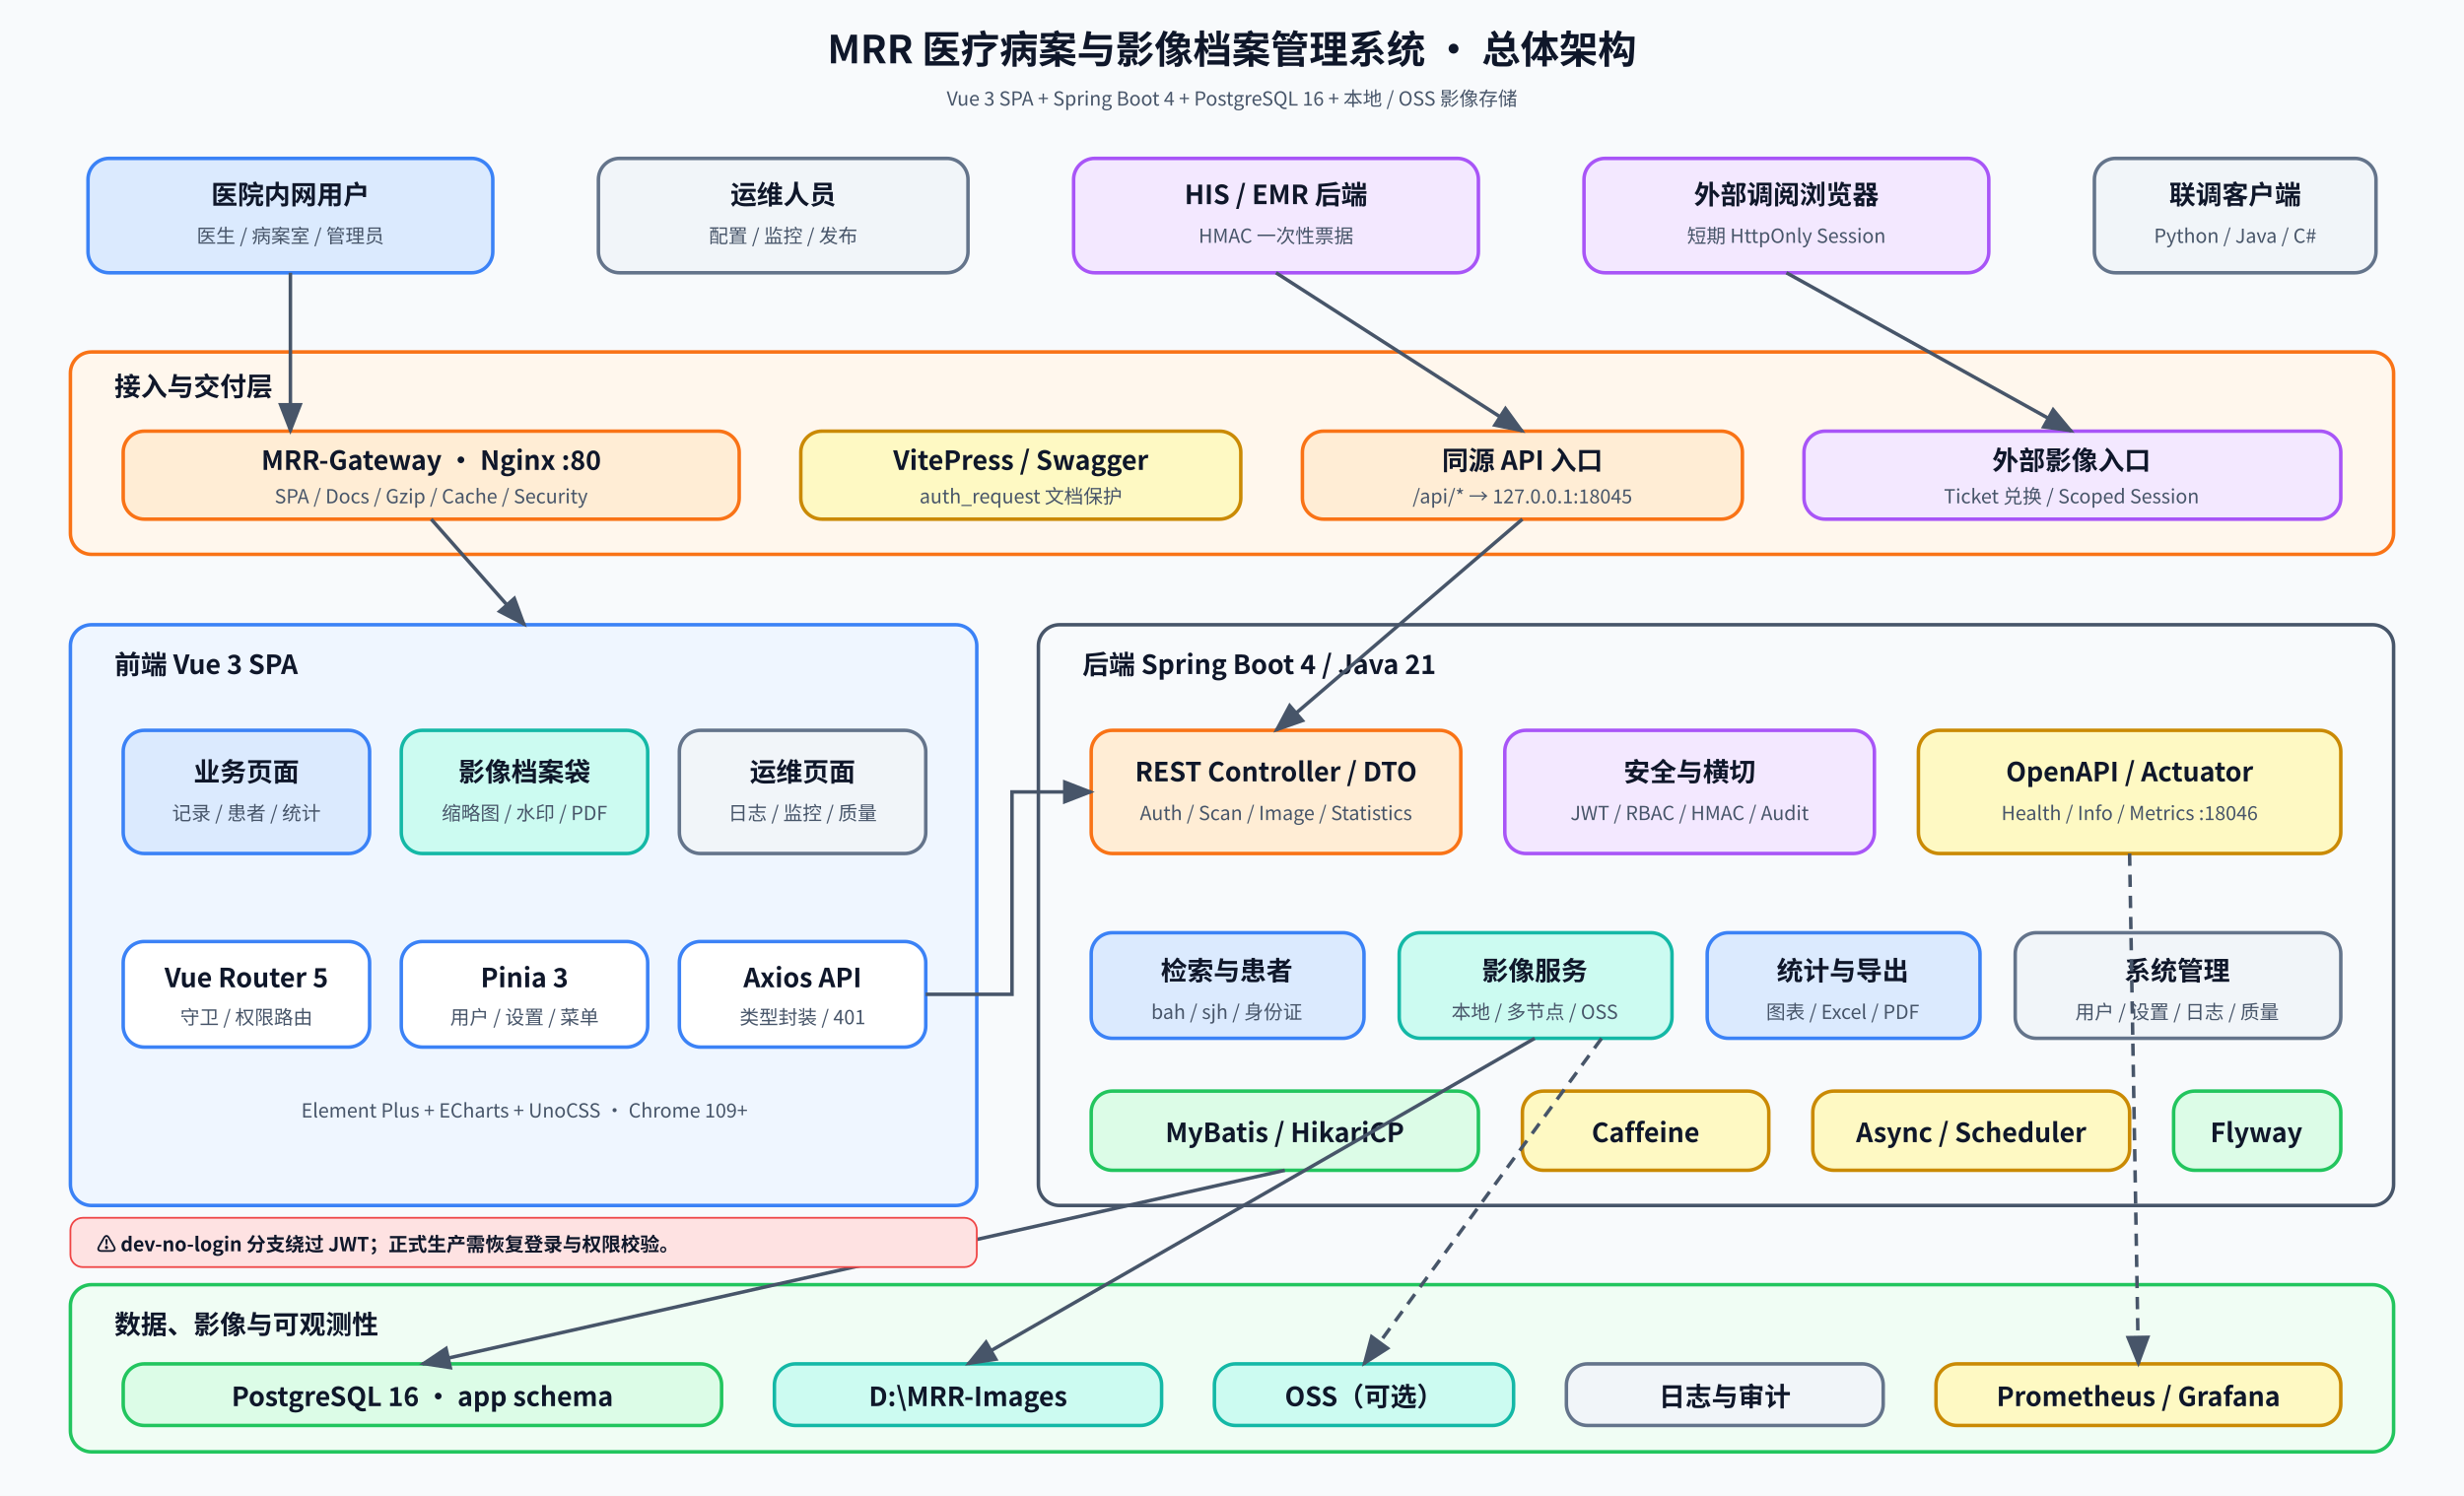
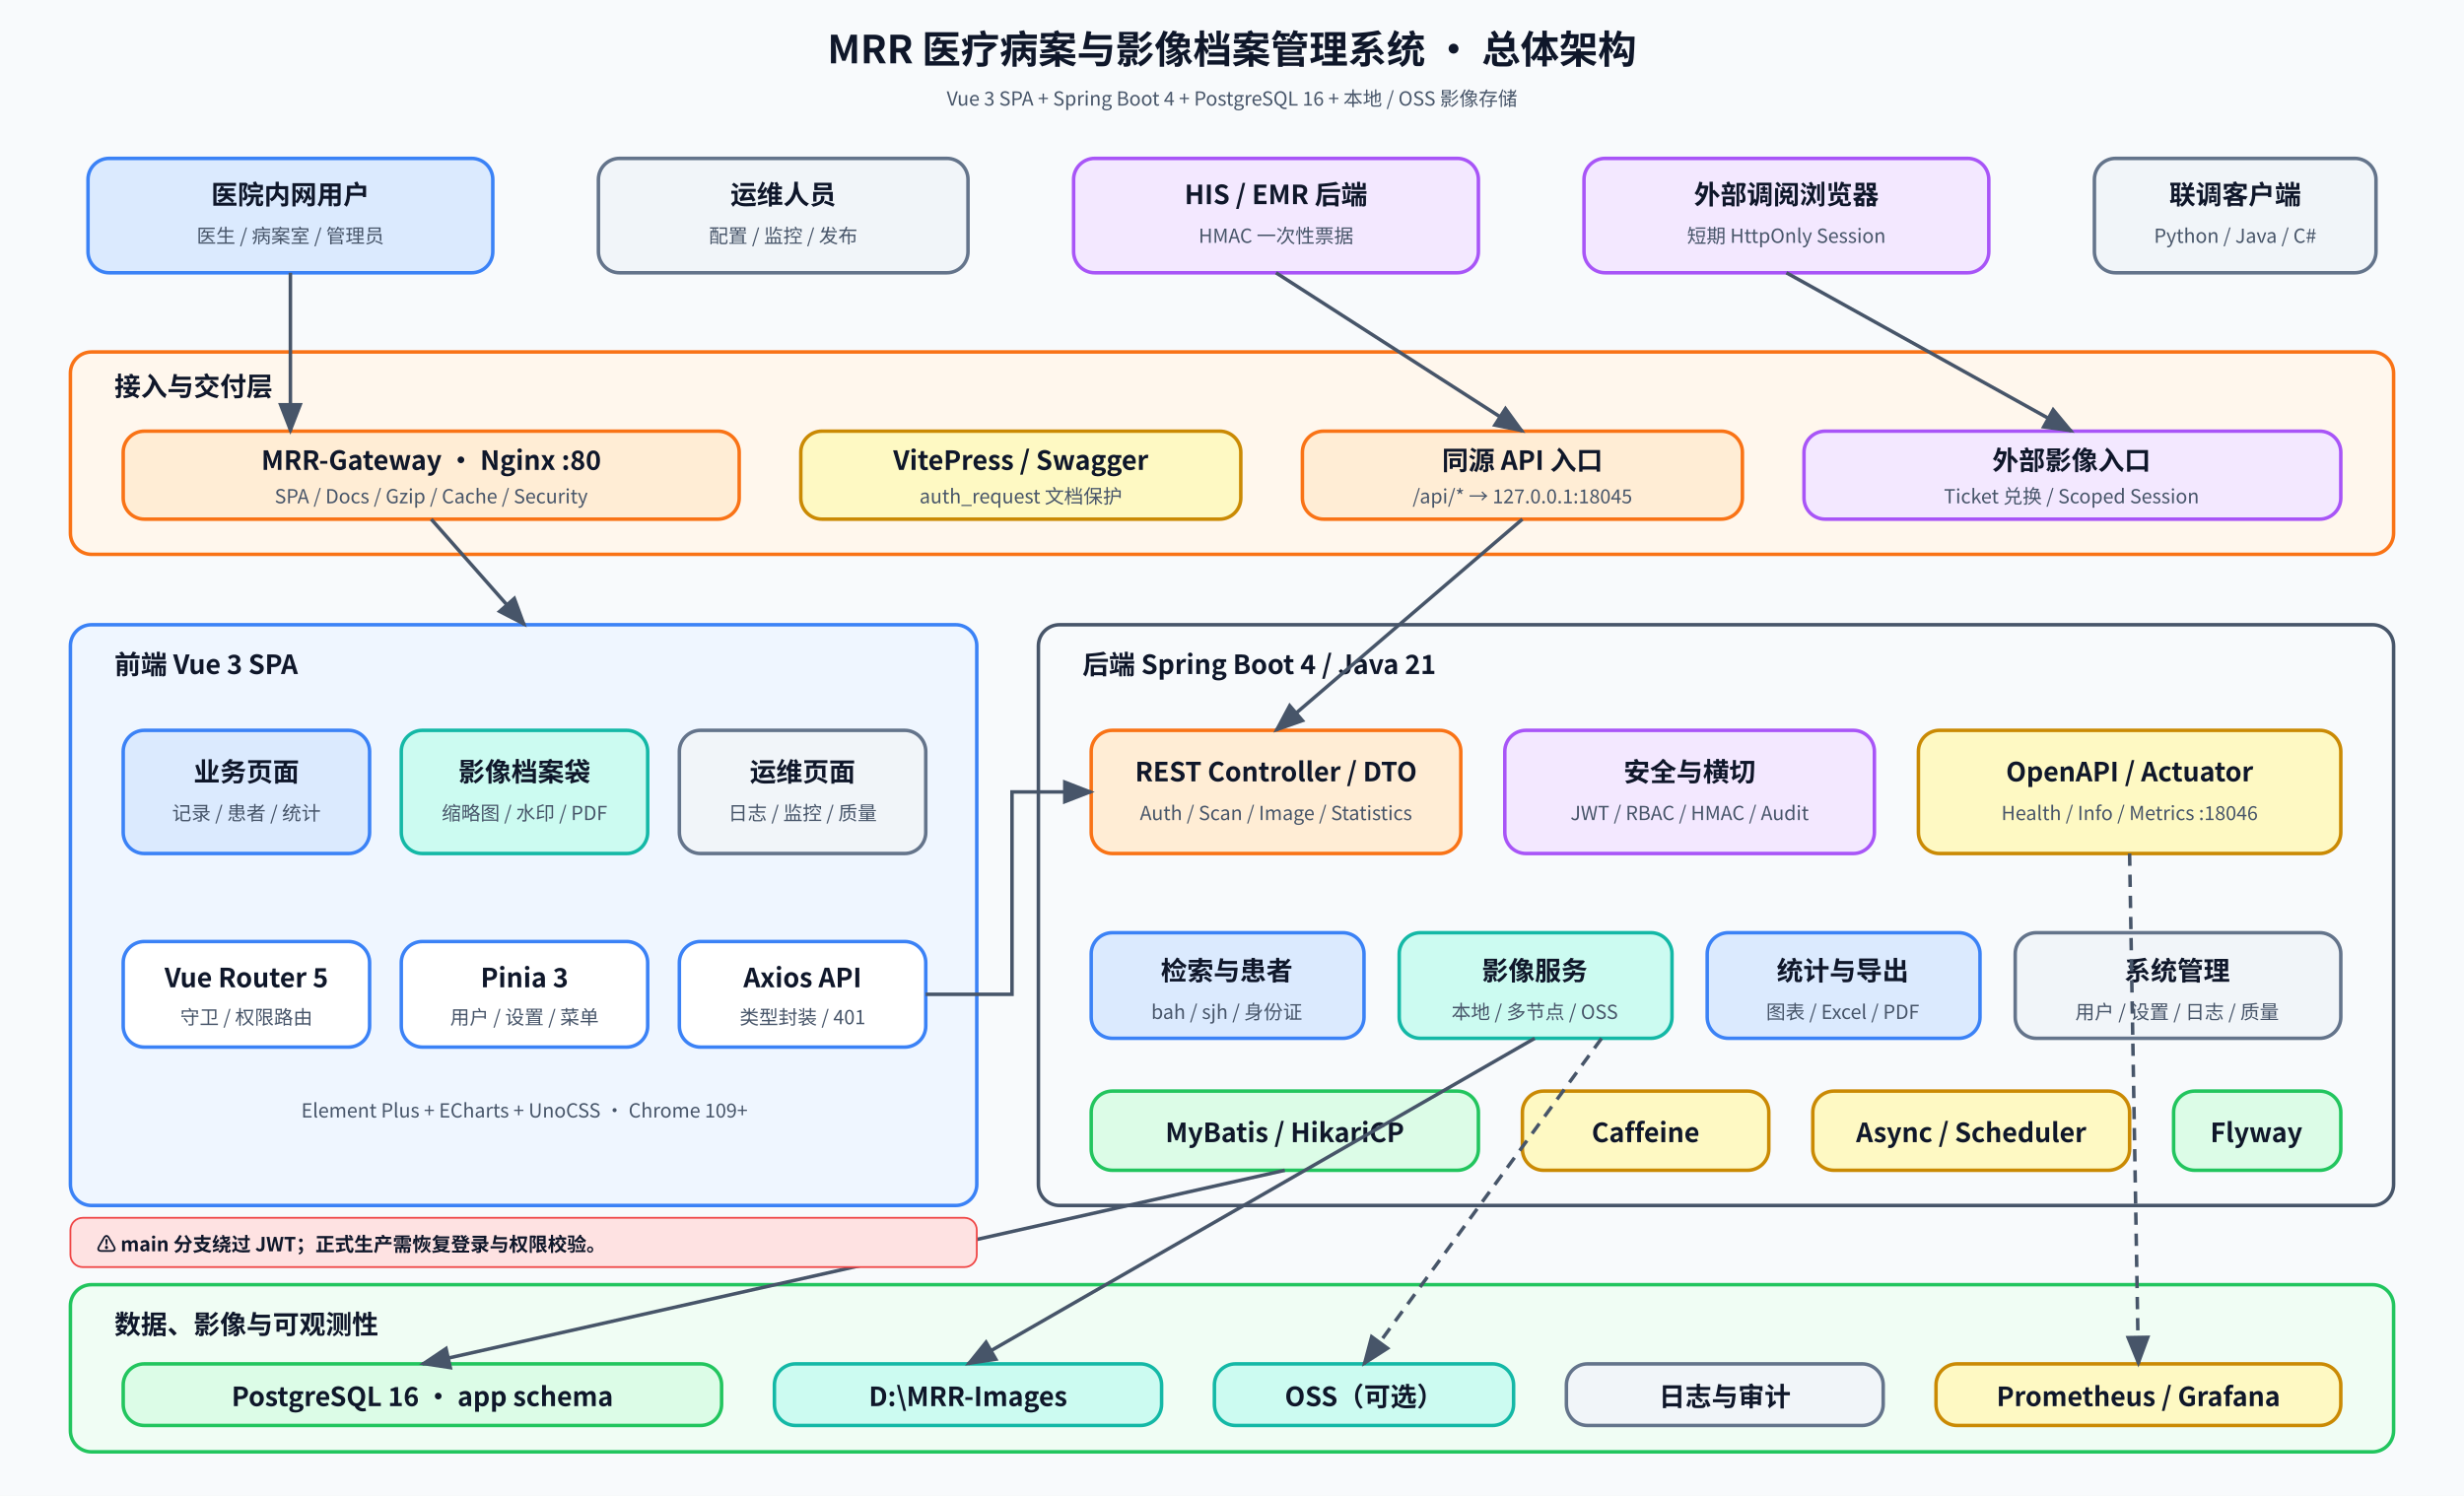
<svg xmlns="http://www.w3.org/2000/svg" width="1400" height="850" viewBox="0 0 1400 850">
  <defs>
    <marker id="a" markerWidth="9" markerHeight="7" refX="8" refY="3.5" orient="auto">
      <path d="M0 0L9 3.5 0 7Z" fill="#475569" />
    </marker>
    <style>text{font-family:"Noto Sans CJK SC","Microsoft YaHei",sans-serif;fill:#0f172a}.t{font-size:22px;font-weight:700}.h{font-size:15px;font-weight:700}.s{font-size:11px;fill:#475569}.e{stroke:#475569;stroke-width:2;fill:none;marker-end:url(#a)}.d{stroke-dasharray:7 5}.b{rx:12;stroke-width:2}</style>
  </defs>
  <rect width="1400" height="850" fill="#f8fafc" />
  <text class="t" x="700" y="36" text-anchor="middle">MRR 医疗病案与影像档案管理系统 · 总体架构</text>
  <text class="s" x="700" y="60" text-anchor="middle">Vue 3 SPA + Spring Boot 4 + PostgreSQL 16 + 本地 / OSS 影像存储</text>
  <g>
    <rect class="b" x="50" y="90" width="230" height="65" fill="#dbeafe" stroke="#3b82f6" />
    <text class="h" x="165" y="116" text-anchor="middle">医院内网用户</text>
    <text class="s" x="165" y="138" text-anchor="middle">医生 / 病案室 / 管理员</text>
  </g>
  <g>
    <rect class="b" x="340" y="90" width="210" height="65" fill="#f1f5f9" stroke="#64748b" />
    <text class="h" x="445" y="116" text-anchor="middle">运维人员</text>
    <text class="s" x="445" y="138" text-anchor="middle">配置 / 监控 / 发布</text>
  </g>
  <g>
    <rect class="b" x="610" y="90" width="230" height="65" fill="#f3e8ff" stroke="#a855f7" />
    <text class="h" x="725" y="116" text-anchor="middle">HIS / EMR 后端</text>
    <text class="s" x="725" y="138" text-anchor="middle">HMAC 一次性票据</text>
  </g>
  <g>
    <rect class="b" x="900" y="90" width="230" height="65" fill="#f3e8ff" stroke="#a855f7" />
    <text class="h" x="1015" y="116" text-anchor="middle">外部调阅浏览器</text>
    <text class="s" x="1015" y="138" text-anchor="middle">短期 HttpOnly Session</text>
  </g>
  <g>
    <rect class="b" x="1190" y="90" width="160" height="65" fill="#f1f5f9" stroke="#64748b" />
    <text class="h" x="1270" y="116" text-anchor="middle">联调客户端</text>
    <text class="s" x="1270" y="138" text-anchor="middle">Python / Java / C#</text>
  </g>
  <rect class="b" x="40" y="200" width="1320" height="115" fill="#fff7ed" stroke="#f97316" />
  <text class="h" x="65" y="225">接入与交付层</text>
  <g>
    <rect class="b" x="70" y="245" width="350" height="50" fill="#ffedd5" stroke="#f97316" />
    <text class="h" x="245" y="267" text-anchor="middle">MRR-Gateway · Nginx :80</text>
    <text class="s" x="245" y="286" text-anchor="middle">SPA / Docs / Gzip / Cache / Security</text>
  </g>
  <g>
    <rect class="b" x="455" y="245" width="250" height="50" fill="#fef9c3" stroke="#ca8a04" />
    <text class="h" x="580" y="267" text-anchor="middle">VitePress / Swagger</text>
    <text class="s" x="580" y="286" text-anchor="middle">auth_request 文档保护</text>
  </g>
  <g>
    <rect class="b" x="740" y="245" width="250" height="50" fill="#ffedd5" stroke="#f97316" />
    <text class="h" x="865" y="267" text-anchor="middle">同源 API 入口</text>
    <text class="s" x="865" y="286" text-anchor="middle">/api/* → 127.0.0.1:18045</text>
  </g>
  <g>
    <rect class="b" x="1025" y="245" width="305" height="50" fill="#f3e8ff" stroke="#a855f7" />
    <text class="h" x="1177" y="267" text-anchor="middle">外部影像入口</text>
    <text class="s" x="1177" y="286" text-anchor="middle">Ticket 兑换 / Scoped Session</text>
  </g>
  <rect class="b" x="40" y="355" width="515" height="330" fill="#eff6ff" stroke="#3b82f6" />
  <text class="h" x="65" y="383">前端 Vue 3 SPA</text>
  <g>
    <rect class="b" x="70" y="415" width="140" height="70" fill="#dbeafe" stroke="#3b82f6" />
    <text class="h" x="140" y="444" text-anchor="middle">业务页面</text>
    <text class="s" x="140" y="466" text-anchor="middle">记录 / 患者 / 统计</text>
  </g>
  <g>
    <rect class="b" x="228" y="415" width="140" height="70" fill="#ccfbf1" stroke="#14b8a6" />
    <text class="h" x="298" y="444" text-anchor="middle">影像档案袋</text>
    <text class="s" x="298" y="466" text-anchor="middle">缩略图 / 水印 / PDF</text>
  </g>
  <g>
    <rect class="b" x="386" y="415" width="140" height="70" fill="#f1f5f9" stroke="#64748b" />
    <text class="h" x="456" y="444" text-anchor="middle">运维页面</text>
    <text class="s" x="456" y="466" text-anchor="middle">日志 / 监控 / 质量</text>
  </g>
  <g>
    <rect class="b" x="70" y="535" width="140" height="60" fill="#fff" stroke="#3b82f6" />
    <text class="h" x="140" y="561" text-anchor="middle">Vue Router 5</text>
    <text class="s" x="140" y="582" text-anchor="middle">守卫 / 权限路由</text>
  </g>
  <g>
    <rect class="b" x="228" y="535" width="140" height="60" fill="#fff" stroke="#3b82f6" />
    <text class="h" x="298" y="561" text-anchor="middle">Pinia 3</text>
    <text class="s" x="298" y="582" text-anchor="middle">用户 / 设置 / 菜单</text>
  </g>
  <g>
    <rect class="b" x="386" y="535" width="140" height="60" fill="#fff" stroke="#3b82f6" />
    <text class="h" x="456" y="561" text-anchor="middle">Axios API</text>
    <text class="s" x="456" y="582" text-anchor="middle">类型封装 / 401</text>
  </g>
  <text class="s" x="298" y="635" text-anchor="middle">Element Plus + ECharts + UnoCSS · Chrome 109+</text>
  <rect class="b" x="590" y="355" width="770" height="330" fill="#f8fafc" stroke="#475569" />
  <text class="h" x="615" y="383">后端 Spring Boot 4 / Java 21</text>
  <g>
    <rect class="b" x="620" y="415" width="210" height="70" fill="#ffedd5" stroke="#f97316" />
    <text class="h" x="725" y="444" text-anchor="middle">REST Controller / DTO</text>
    <text class="s" x="725" y="466" text-anchor="middle">Auth / Scan / Image / Statistics</text>
  </g>
  <g>
    <rect class="b" x="855" y="415" width="210" height="70" fill="#f3e8ff" stroke="#a855f7" />
    <text class="h" x="960" y="444" text-anchor="middle">安全与横切</text>
    <text class="s" x="960" y="466" text-anchor="middle">JWT / RBAC / HMAC / Audit</text>
  </g>
  <g>
    <rect class="b" x="1090" y="415" width="240" height="70" fill="#fef9c3" stroke="#ca8a04" />
    <text class="h" x="1210" y="444" text-anchor="middle">OpenAPI / Actuator</text>
    <text class="s" x="1210" y="466" text-anchor="middle">Health / Info / Metrics :18046</text>
  </g>
  <g>
    <rect class="b" x="620" y="530" width="155" height="60" fill="#dbeafe" stroke="#3b82f6" />
    <text class="h" x="697" y="557" text-anchor="middle">检索与患者</text>
    <text class="s" x="697" y="579" text-anchor="middle">bah / sjh / 身份证</text>
  </g>
  <g>
    <rect class="b" x="795" y="530" width="155" height="60" fill="#ccfbf1" stroke="#14b8a6" />
    <text class="h" x="872" y="557" text-anchor="middle">影像服务</text>
    <text class="s" x="872" y="579" text-anchor="middle">本地 / 多节点 / OSS</text>
  </g>
  <g>
    <rect class="b" x="970" y="530" width="155" height="60" fill="#dbeafe" stroke="#3b82f6" />
    <text class="h" x="1047" y="557" text-anchor="middle">统计与导出</text>
    <text class="s" x="1047" y="579" text-anchor="middle">图表 / Excel / PDF</text>
  </g>
  <g>
    <rect class="b" x="1145" y="530" width="185" height="60" fill="#f1f5f9" stroke="#64748b" />
    <text class="h" x="1237" y="557" text-anchor="middle">系统管理</text>
    <text class="s" x="1237" y="579" text-anchor="middle">用户 / 设置 / 日志 / 质量</text>
  </g>
  <g>
    <rect class="b" x="620" y="620" width="220" height="45" fill="#dcfce7" stroke="#22c55e" />
    <text class="h" x="730" y="649" text-anchor="middle">MyBatis / HikariCP</text>
  </g>
  <g>
    <rect class="b" x="865" y="620" width="140" height="45" fill="#fef9c3" stroke="#ca8a04" />
    <text class="h" x="935" y="649" text-anchor="middle">Caffeine</text>
  </g>
  <g>
    <rect class="b" x="1030" y="620" width="180" height="45" fill="#fef9c3" stroke="#ca8a04" />
    <text class="h" x="1120" y="649" text-anchor="middle">Async / Scheduler</text>
  </g>
  <g>
    <rect class="b" x="1235" y="620" width="95" height="45" fill="#dcfce7" stroke="#22c55e" />
    <text class="h" x="1282" y="649" text-anchor="middle">Flyway</text>
  </g>
  <rect class="b" x="40" y="730" width="1320" height="95" fill="#f0fdf4" stroke="#22c55e" />
  <text class="h" x="65" y="758">数据、影像与可观测性</text>
  <g>
    <rect class="b" x="70" y="775" width="340" height="35" fill="#dcfce7" stroke="#22c55e" />
    <text class="h" x="240" y="799" text-anchor="middle">PostgreSQL 16 · app schema</text>
  </g>
  <g>
    <rect class="b" x="440" y="775" width="220" height="35" fill="#ccfbf1" stroke="#14b8a6" />
    <text class="h" x="550" y="799" text-anchor="middle">D:\MRR-Images</text>
  </g>
  <g>
    <rect class="b" x="690" y="775" width="170" height="35" fill="#ccfbf1" stroke="#14b8a6" />
    <text class="h" x="775" y="799" text-anchor="middle">OSS（可选）</text>
  </g>
  <g>
    <rect class="b" x="890" y="775" width="180" height="35" fill="#f1f5f9" stroke="#64748b" />
    <text class="h" x="980" y="799" text-anchor="middle">日志与审计</text>
  </g>
  <g>
    <rect class="b" x="1100" y="775" width="230" height="35" fill="#fef9c3" stroke="#ca8a04" />
    <text class="h" x="1215" y="799" text-anchor="middle">Prometheus / Grafana</text>
  </g>
  <path class="e" d="M165 155V245" />
  <path class="e" d="M725 155L865 245" />
  <path class="e" d="M1015 155L1177 245" />
  <path class="e" d="M245 295L298 355" />
  <path class="e" d="M865 295L725 415" />
  <path class="e" d="M526 565H575V450H620" />
  <path class="e" d="M730 665L240 775" />
  <path class="e" d="M872 590L550 775" />
  <path class="e d" d="M910 590L775 775" />
  <path class="e d" d="M1210 485L1215 775" />
  <rect x="40" y="692" width="515" height="28" rx="7" fill="#fee2e2" stroke="#ef4444" />
-   <text x="55" y="711" font-family="Noto Sans CJK SC,Microsoft YaHei,sans-serif" font-size="11" font-weight="700" fill="#991b1b">⚠ dev-no-login 分支绕过 JWT；正式生产需恢复登录与权限校验。</text>
+   <text x="55" y="711" font-family="Noto Sans CJK SC,Microsoft YaHei,sans-serif" font-size="11" font-weight="700" fill="#991b1b">⚠ main 分支绕过 JWT；正式生产需恢复登录与权限校验。</text>
</svg>
